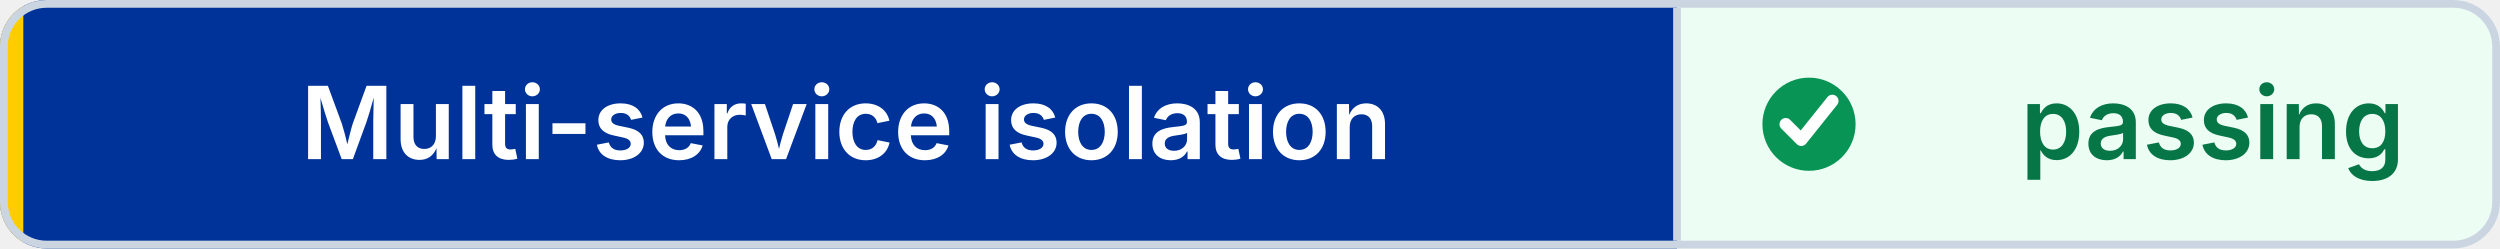
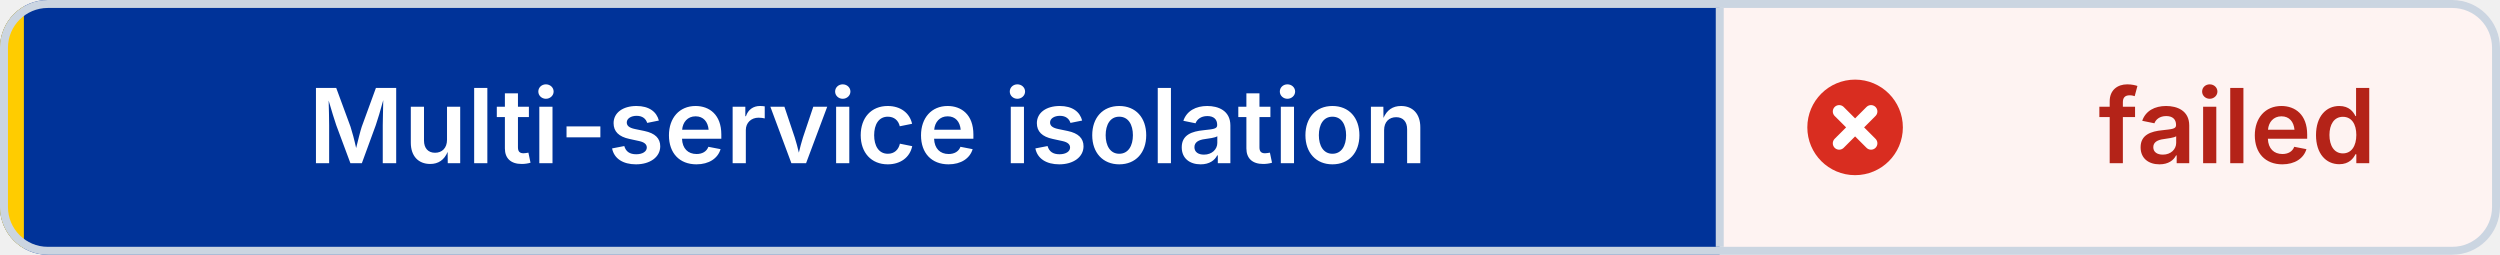
- <svg xmlns="http://www.w3.org/2000/svg" width="322" height="32" viewBox="0 0 322 32" role="img" aria-label="Multi-service isolation: passing" shape-rendering="geometricPrecision" text-rendering="geometricPrecision">
+ <svg xmlns="http://www.w3.org/2000/svg" width="314" height="32" viewBox="0 0 314 32" role="img" aria-label="Multi-service isolation: failed" shape-rendering="geometricPrecision" text-rendering="geometricPrecision">
  <defs>
    <clipPath id="badge-clip">
-       <rect width="322" height="32" rx="6" />
+       <rect width="314" height="32" rx="6" />
    </clipPath>
  </defs>
  <g clip-path="url(#badge-clip)">
    <rect width="216" height="32" fill="#003399" />
-     <rect x="216" width="106" height="32" fill="#ECFDF3" />
+     <rect x="216" width="98" height="32" fill="#FEF3F2" />
    <rect width="3" height="32" fill="#FFCC00" />
  </g>
-   <rect x="0.5" y="0.5" width="321" height="31" rx="5.5" fill="none" stroke="#CBD5E1" />
+   <rect x="0.5" y="0.5" width="313" height="31" rx="5.5" fill="none" stroke="#CBD5E1" />
  <line x1="216" y1="1" x2="216" y2="31" stroke="#CBD5E1" />
-   <circle cx="233" cy="16" r="6" fill="#079455" />
-   <path d="M 230 16 l2 2 4 -5" fill="none" stroke="#FFFFFF" stroke-width="1.6" stroke-linecap="round" stroke-linejoin="round" />
+   <circle cx="233" cy="16" r="6" fill="#D92D20" />
+   <path d="M 231 14 l4 4 M 235 14 l-4 4" fill="none" stroke="#FFFFFF" stroke-width="1.6" stroke-linecap="round" />
  <g font-family="Inter,Segoe UI,Helvetica Neue,Arial,sans-serif" font-size="13" font-weight="600" text-anchor="middle">
    <text x="109" y="20.5" fill="#FFFFFF">Multi-service isolation</text>
-     <text x="285" y="20.5" fill="#067647">passing</text>
+     <text x="281" y="20.5" fill="#B42318">failed</text>
  </g>
</svg>
